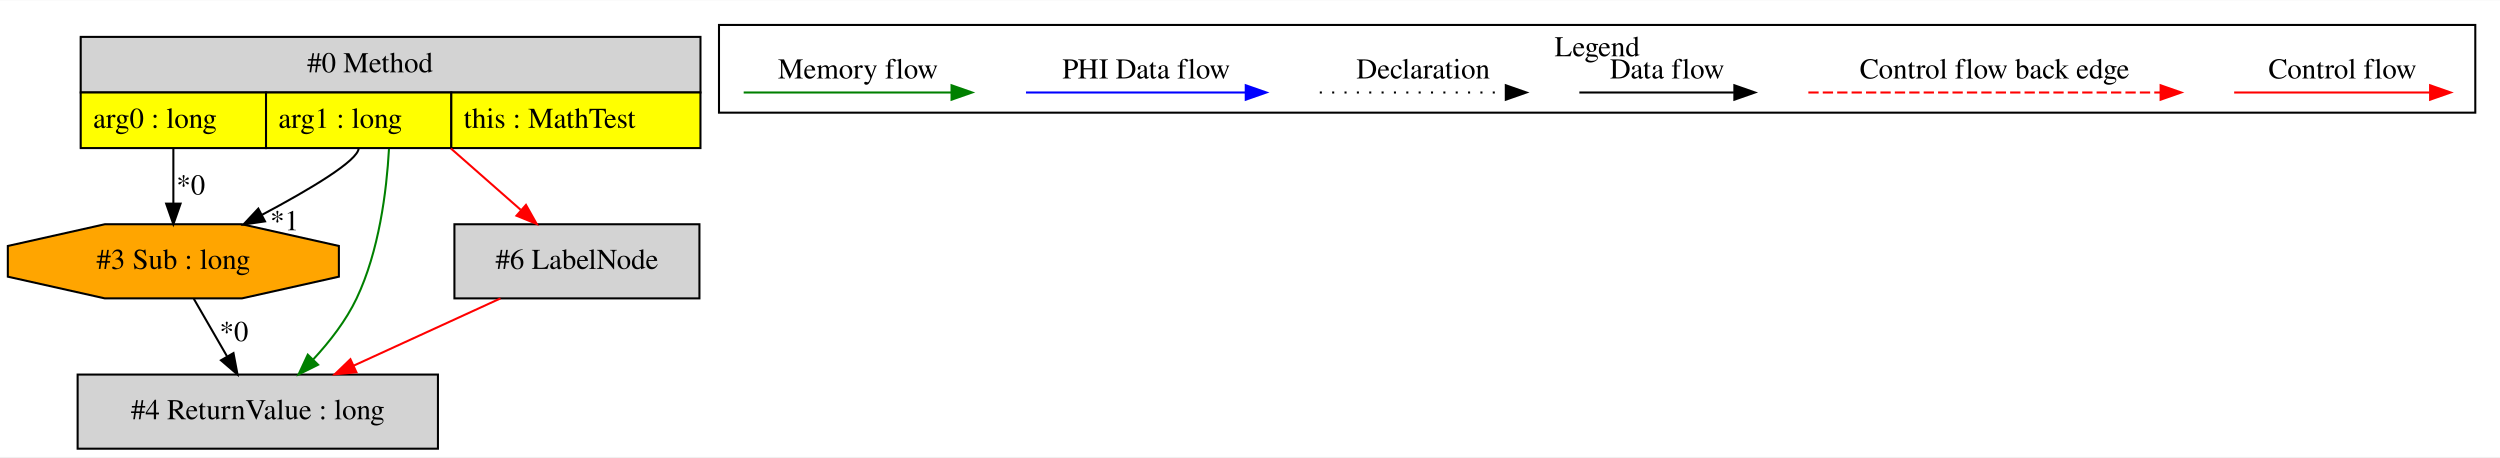
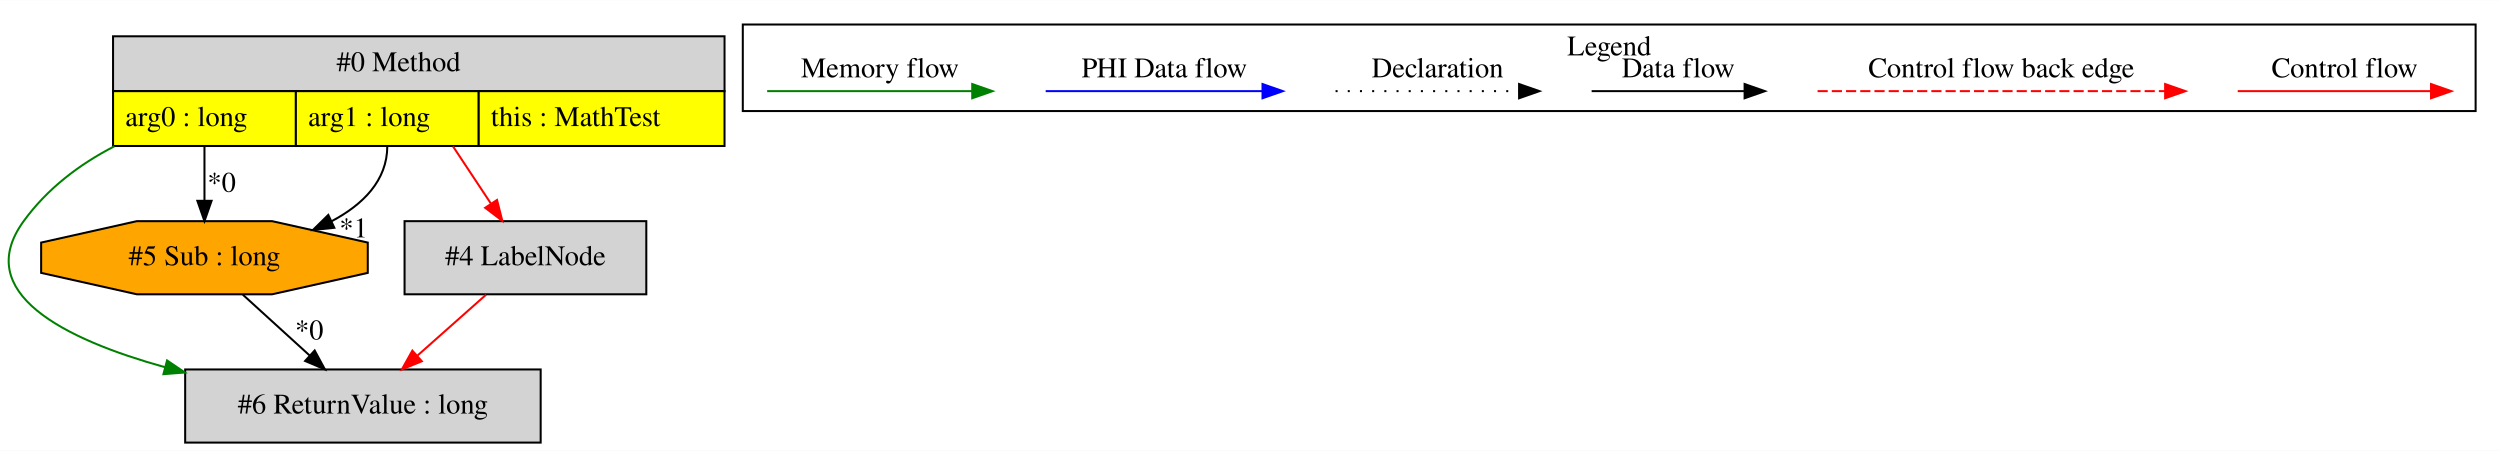
- <svg xmlns="http://www.w3.org/2000/svg" width="1214pt" height="222pt" viewBox="0.00 0.00 1214.20 221.80">
+ <svg xmlns="http://www.w3.org/2000/svg" width="1231pt" height="222pt" viewBox="0.00 0.00 1230.65 221.80">
  <g id="graph0" class="graph" transform="scale(1 1) rotate(0) translate(4 217.8)">
-     <polygon fill="white" stroke="transparent" points="-4,4 -4,-217.8 1210.2,-217.8 1210.2,4 -4,4" />
+     <polygon fill="white" stroke="transparent" points="-4,4 -4,-217.8 1226.65,-217.8 1226.65,4 -4,4" />
    <g id="clust1" class="cluster">
-       <polygon fill="none" stroke="black" points="345.2,-163.2 345.2,-205.8 1198.2,-205.8 1198.2,-163.2 345.2,-163.2" />
-       <text text-anchor="middle" x="771.7" y="-190.6" font-family="Times,serif" font-size="14.00">Legend</text>
+       <polygon fill="none" stroke="black" points="361.65,-163.2 361.65,-205.8 1214.65,-205.8 1214.65,-163.2 361.65,-163.2" />
+       <text text-anchor="middle" x="788.15" y="-190.6" font-family="Times,serif" font-size="14.00">Legend</text>
    </g>
    <g id="node1" class="node">
-       <polygon fill="lightgrey" stroke="transparent" points="335.7,-200 34.7,-200 34.7,-146 335.7,-146 335.7,-200" />
-       <polygon fill="none" stroke="black" points="35.2,-173 35.2,-200 336.2,-200 336.2,-173 35.2,-173" />
-       <text text-anchor="start" x="145.2" y="-182.8" font-family="Times,serif" font-size="14.00">#0 Method</text>
-       <polygon fill="yellow" stroke="transparent" points="35.2,-146 35.2,-173 125.2,-173 125.2,-146 35.2,-146" />
-       <polygon fill="none" stroke="black" points="35.2,-146 35.2,-173 125.2,-173 125.2,-146 35.2,-146" />
-       <text text-anchor="start" x="41.2" y="-155.8" font-family="Times,serif" font-size="14.00">arg0 : long</text>
-       <polygon fill="yellow" stroke="transparent" points="125.2,-146 125.2,-173 215.2,-173 215.2,-146 125.2,-146" />
-       <polygon fill="none" stroke="black" points="125.2,-146 125.2,-173 215.2,-173 215.2,-146 125.2,-146" />
-       <text text-anchor="start" x="131.2" y="-155.8" font-family="Times,serif" font-size="14.00">arg1 : long</text>
-       <polygon fill="yellow" stroke="transparent" points="215.2,-146 215.2,-173 336.2,-173 336.2,-146 215.2,-146" />
-       <polygon fill="none" stroke="black" points="215.2,-146 215.2,-173 336.2,-173 336.2,-146 215.2,-146" />
-       <text text-anchor="start" x="221.2" y="-155.8" font-family="Times,serif" font-size="14.00">this : MathTest</text>
+       <polygon fill="lightgrey" stroke="transparent" points="352.15,-200 51.15,-200 51.15,-146 352.15,-146 352.15,-200" />
+       <polygon fill="none" stroke="black" points="51.65,-173 51.65,-200 352.65,-200 352.65,-173 51.65,-173" />
+       <text text-anchor="start" x="161.65" y="-182.8" font-family="Times,serif" font-size="14.00">#0 Method</text>
+       <polygon fill="yellow" stroke="transparent" points="51.65,-146 51.65,-173 141.65,-173 141.65,-146 51.65,-146" />
+       <polygon fill="none" stroke="black" points="51.65,-146 51.65,-173 141.65,-173 141.65,-146 51.65,-146" />
+       <text text-anchor="start" x="57.65" y="-155.8" font-family="Times,serif" font-size="14.00">arg0 : long</text>
+       <polygon fill="yellow" stroke="transparent" points="141.65,-146 141.65,-173 231.65,-173 231.65,-146 141.65,-146" />
+       <polygon fill="none" stroke="black" points="141.65,-146 141.65,-173 231.65,-173 231.65,-146 141.65,-146" />
+       <text text-anchor="start" x="147.65" y="-155.8" font-family="Times,serif" font-size="14.00">arg1 : long</text>
+       <polygon fill="yellow" stroke="transparent" points="231.65,-146 231.65,-173 352.65,-173 352.65,-146 231.65,-146" />
+       <polygon fill="none" stroke="black" points="231.65,-146 231.65,-173 352.65,-173 352.65,-146 231.65,-146" />
+       <text text-anchor="start" x="237.65" y="-155.8" font-family="Times,serif" font-size="14.00">this : MathTest</text>
    </g>
    <g id="node2" class="node">
-       <polygon fill="orange" stroke="black" points="160.59,-83.54 160.59,-98.46 113.5,-109 46.9,-109 -0.2,-98.46 -0.2,-83.54 46.9,-73 113.5,-73 160.59,-83.54" />
-       <text text-anchor="middle" x="80.2" y="-87.3" font-family="Times,serif" font-size="14.00">#3 Sub : long</text>
+       <polygon fill="lightgrey" stroke="black" points="262.15,-36 87.15,-36 87.15,0 262.15,0 262.15,-36" />
+       <text text-anchor="middle" x="174.65" y="-14.3" font-family="Times,serif" font-size="14.00">#6 ReturnValue : long</text>
+     </g>
+     <g id="edge3" class="edge">
+       <path fill="none" stroke="green" d="M52.31,-145.86C34.86,-136.87 19.2,-124.9 7.65,-109 -17.96,-73.77 27.44,-50.92 77.33,-37.07" />
+       <polygon fill="green" stroke="green" points="78.24,-40.44 87.01,-34.5 76.45,-33.68 78.24,-40.44" />
+     </g>
+     <g id="node3" class="node">
+       <polygon fill="orange" stroke="black" points="177.04,-83.54 177.04,-98.46 129.95,-109 63.34,-109 16.25,-98.46 16.25,-83.54 63.34,-73 129.95,-73 177.04,-83.54" />
+       <text text-anchor="middle" x="96.65" y="-87.3" font-family="Times,serif" font-size="14.00">#5 Sub : long</text>
+     </g>
+     <g id="edge5" class="edge">
+       <path fill="none" stroke="black" d="M96.65,-146C96.65,-137.3 96.65,-127.81 96.65,-119.25" />
+       <polygon fill="black" stroke="black" points="100.15,-119.02 96.65,-109.02 93.15,-119.02 100.15,-119.02" />
+       <text text-anchor="middle" x="105.1" y="-123.45" font-family="Times,serif" font-size="14.00">*0</text>
+     </g>
+     <g id="edge6" class="edge">
+       <path fill="none" stroke="black" d="M186.65,-146C186.65,-128.94 174.61,-117.14 159.34,-109.02" />
+       <polygon fill="black" stroke="black" points="160.58,-105.74 150.04,-104.66 157.61,-112.08 160.58,-105.74" />
+       <text text-anchor="middle" x="170.04" y="-101.01" font-family="Times,serif" font-size="14.00">*1</text>
+     </g>
+     <g id="node4" class="node">
+       <polygon fill="lightgrey" stroke="black" points="314.15,-109 195.15,-109 195.15,-73 314.15,-73 314.15,-109" />
+       <text text-anchor="middle" x="254.65" y="-87.3" font-family="Times,serif" font-size="14.00">#4 LabelNode</text>
+     </g>
+     <g id="edge4" class="edge">
+       <path fill="none" stroke="red" d="M219,-145.81C224.98,-136.78 231.66,-126.69 237.61,-117.71" />
+       <polygon fill="red" stroke="red" points="240.66,-119.44 243.27,-109.17 234.83,-115.58 240.66,-119.44" />
    </g>
    <g id="edge1" class="edge">
-       <path fill="none" stroke="black" d="M80.2,-146C80.2,-137.3 80.2,-127.81 80.2,-119.25" />
-       <polygon fill="black" stroke="black" points="83.7,-119.02 80.2,-109.02 76.7,-119.02 83.7,-119.02" />
-       <text text-anchor="middle" x="88.65" y="-123.45" font-family="Times,serif" font-size="14.00">*0</text>
+       <path fill="none" stroke="black" d="M115.53,-72.81C125.4,-63.83 137.63,-52.69 148.4,-42.89" />
+       <polygon fill="black" stroke="black" points="150.9,-45.35 155.94,-36.03 146.19,-40.17 150.9,-45.35" />
+       <text text-anchor="middle" x="148.22" y="-50.78" font-family="Times,serif" font-size="14.00">*0</text>
    </g>
    <g id="edge2" class="edge">
-       <path fill="none" stroke="black" d="M170.2,-146C170.2,-140.01 146.44,-125.92 123.33,-113.63" />
-       <polygon fill="black" stroke="black" points="124.71,-110.4 114.22,-108.86 121.46,-116.6 124.71,-110.4" />
-       <text text-anchor="middle" x="134.2" y="-106.09" font-family="Times,serif" font-size="14.00">*1</text>
-     </g>
-     <g id="node3" class="node">
-       <polygon fill="lightgrey" stroke="black" points="208.7,-36 33.7,-36 33.7,0 208.7,0 208.7,-36" />
-       <text text-anchor="middle" x="121.2" y="-14.3" font-family="Times,serif" font-size="14.00">#4 ReturnValue : long</text>
-     </g>
-     <g id="edge5" class="edge">
-       <path fill="none" stroke="green" d="M184.92,-145.59C183.77,-124.93 180.1,-95.96 169.2,-73 164.09,-62.24 156.17,-52.04 148.22,-43.46" />
-       <polygon fill="green" stroke="green" points="150.49,-40.77 141,-36.06 145.48,-45.66 150.49,-40.77" />
-     </g>
-     <g id="node4" class="node">
-       <polygon fill="lightgrey" stroke="black" points="335.7,-109 216.7,-109 216.7,-73 335.7,-73 335.7,-109" />
-       <text text-anchor="middle" x="276.2" y="-87.3" font-family="Times,serif" font-size="14.00">#6 LabelNode</text>
-     </g>
-     <g id="edge6" class="edge">
-       <path fill="none" stroke="red" d="M214.99,-145.81C225.9,-136.22 238.18,-125.43 248.86,-116.04" />
-       <polygon fill="red" stroke="red" points="251.46,-118.41 256.66,-109.17 246.84,-113.15 251.46,-118.41" />
-     </g>
-     <g id="edge3" class="edge">
-       <path fill="none" stroke="black" d="M90.12,-72.81C94.96,-64.44 100.87,-54.2 106.24,-44.9" />
-       <polygon fill="black" stroke="black" points="109.39,-46.44 111.36,-36.03 103.33,-42.94 109.39,-46.44" />
-       <text text-anchor="middle" x="109.62" y="-52.25" font-family="Times,serif" font-size="14.00">*0</text>
-     </g>
-     <g id="edge4" class="edge">
-       <path fill="none" stroke="red" d="M239.07,-72.99C217.66,-63.19 190.55,-50.77 167.72,-40.31" />
-       <polygon fill="red" stroke="red" points="169.11,-37.1 158.56,-36.11 166.19,-43.46 169.11,-37.1" />
+       <path fill="none" stroke="red" d="M235.28,-72.81C225.16,-63.83 212.61,-52.69 201.56,-42.89" />
+       <polygon fill="red" stroke="red" points="203.64,-40.05 193.83,-36.03 198.99,-45.28 203.64,-40.05" />
    </g>
    <g id="edge7" class="edge">
-       <path fill="none" stroke="red" d="M1081.09,-173C1092.3,-173 1150.44,-173 1176.06,-173" />
-       <polygon fill="red" stroke="red" points="1176.25,-176.5 1186.25,-173 1176.25,-169.5 1176.25,-176.5" />
-       <text text-anchor="middle" x="1133.7" y="-179.8" font-family="Times,serif" font-size="14.00">Control flow</text>
+       <path fill="none" stroke="red" d="M1097.54,-173C1108.75,-173 1166.89,-173 1192.5,-173" />
+       <polygon fill="red" stroke="red" points="1192.7,-176.5 1202.7,-173 1192.7,-169.5 1192.7,-176.5" />
+       <text text-anchor="middle" x="1150.15" y="-179.8" font-family="Times,serif" font-size="14.00">Control flow</text>
    </g>
    <g id="edge8" class="edge">
-       <path fill="none" stroke="red" stroke-dasharray="5,2" d="M874.28,-173C891.25,-173 1007.4,-173 1045.28,-173" />
-       <polygon fill="red" stroke="red" points="1045.37,-176.5 1055.37,-173 1045.37,-169.5 1045.37,-176.5" />
-       <text text-anchor="middle" x="964.7" y="-179.8" font-family="Times,serif" font-size="14.00">Control flow back edge</text>
+       <path fill="none" stroke="red" stroke-dasharray="5,2" d="M890.72,-173C907.69,-173 1023.85,-173 1061.73,-173" />
+       <polygon fill="red" stroke="red" points="1061.81,-176.5 1071.81,-173 1061.81,-169.5 1061.81,-176.5" />
+       <text text-anchor="middle" x="981.15" y="-179.8" font-family="Times,serif" font-size="14.00">Control flow back edge</text>
    </g>
    <g id="edge9" class="edge">
-       <path fill="none" stroke="black" d="M763.06,-173C772.6,-173 816.51,-173 838.12,-173" />
-       <polygon fill="black" stroke="black" points="838.35,-176.5 848.35,-173 838.35,-169.5 838.35,-176.5" />
-       <text text-anchor="middle" x="805.7" y="-179.8" font-family="Times,serif" font-size="14.00">Data flow</text>
+       <path fill="none" stroke="black" d="M779.5,-173C789.05,-173 832.95,-173 854.56,-173" />
+       <polygon fill="black" stroke="black" points="854.8,-176.5 864.8,-173 854.8,-169.5 854.8,-176.5" />
+       <text text-anchor="middle" x="822.15" y="-179.8" font-family="Times,serif" font-size="14.00">Data flow</text>
    </g>
    <g id="edge10" class="edge">
-       <path fill="none" stroke="black" stroke-dasharray="1,5" d="M637,-173C647.65,-173 702.66,-173 727.27,-173" />
-       <polygon fill="black" stroke="black" points="727.34,-176.5 737.34,-173 727.34,-169.5 727.34,-176.5" />
-       <text text-anchor="middle" x="687.2" y="-179.8" font-family="Times,serif" font-size="14.00">Declaration</text>
+       <path fill="none" stroke="black" stroke-dasharray="1,5" d="M653.45,-173C664.1,-173 719.11,-173 743.72,-173" />
+       <polygon fill="black" stroke="black" points="743.79,-176.5 753.79,-173 743.79,-169.5 743.79,-176.5" />
+       <text text-anchor="middle" x="703.65" y="-179.8" font-family="Times,serif" font-size="14.00">Declaration</text>
    </g>
    <g id="edge11" class="edge">
-       <path fill="none" stroke="blue" d="M494.3,-173C506.92,-173 573.08,-173 600.88,-173" />
-       <polygon fill="blue" stroke="blue" points="601.04,-176.5 611.04,-173 601.04,-169.5 601.04,-176.5" />
-       <text text-anchor="middle" x="552.7" y="-179.8" font-family="Times,serif" font-size="14.00">PHI Data flow</text>
+       <path fill="none" stroke="blue" d="M510.75,-173C523.37,-173 589.53,-173 617.32,-173" />
+       <polygon fill="blue" stroke="blue" points="617.49,-176.5 627.49,-173 617.49,-169.5 617.49,-176.5" />
+       <text text-anchor="middle" x="569.15" y="-179.8" font-family="Times,serif" font-size="14.00">PHI Data flow</text>
    </g>
    <g id="edge12" class="edge">
-       <path fill="none" stroke="green" d="M357.19,-173C369.14,-173 431.5,-173 458.13,-173" />
-       <polygon fill="green" stroke="green" points="458.15,-176.5 468.15,-173 458.15,-169.5 458.15,-176.5" />
-       <text text-anchor="middle" x="412.7" y="-179.8" font-family="Times,serif" font-size="14.00">Memory flow</text>
+       <path fill="none" stroke="green" d="M373.64,-173C385.58,-173 447.94,-173 474.57,-173" />
+       <polygon fill="green" stroke="green" points="474.59,-176.5 484.59,-173 474.59,-169.5 474.59,-176.5" />
+       <text text-anchor="middle" x="429.15" y="-179.8" font-family="Times,serif" font-size="14.00">Memory flow</text>
    </g>
  </g>
</svg>
